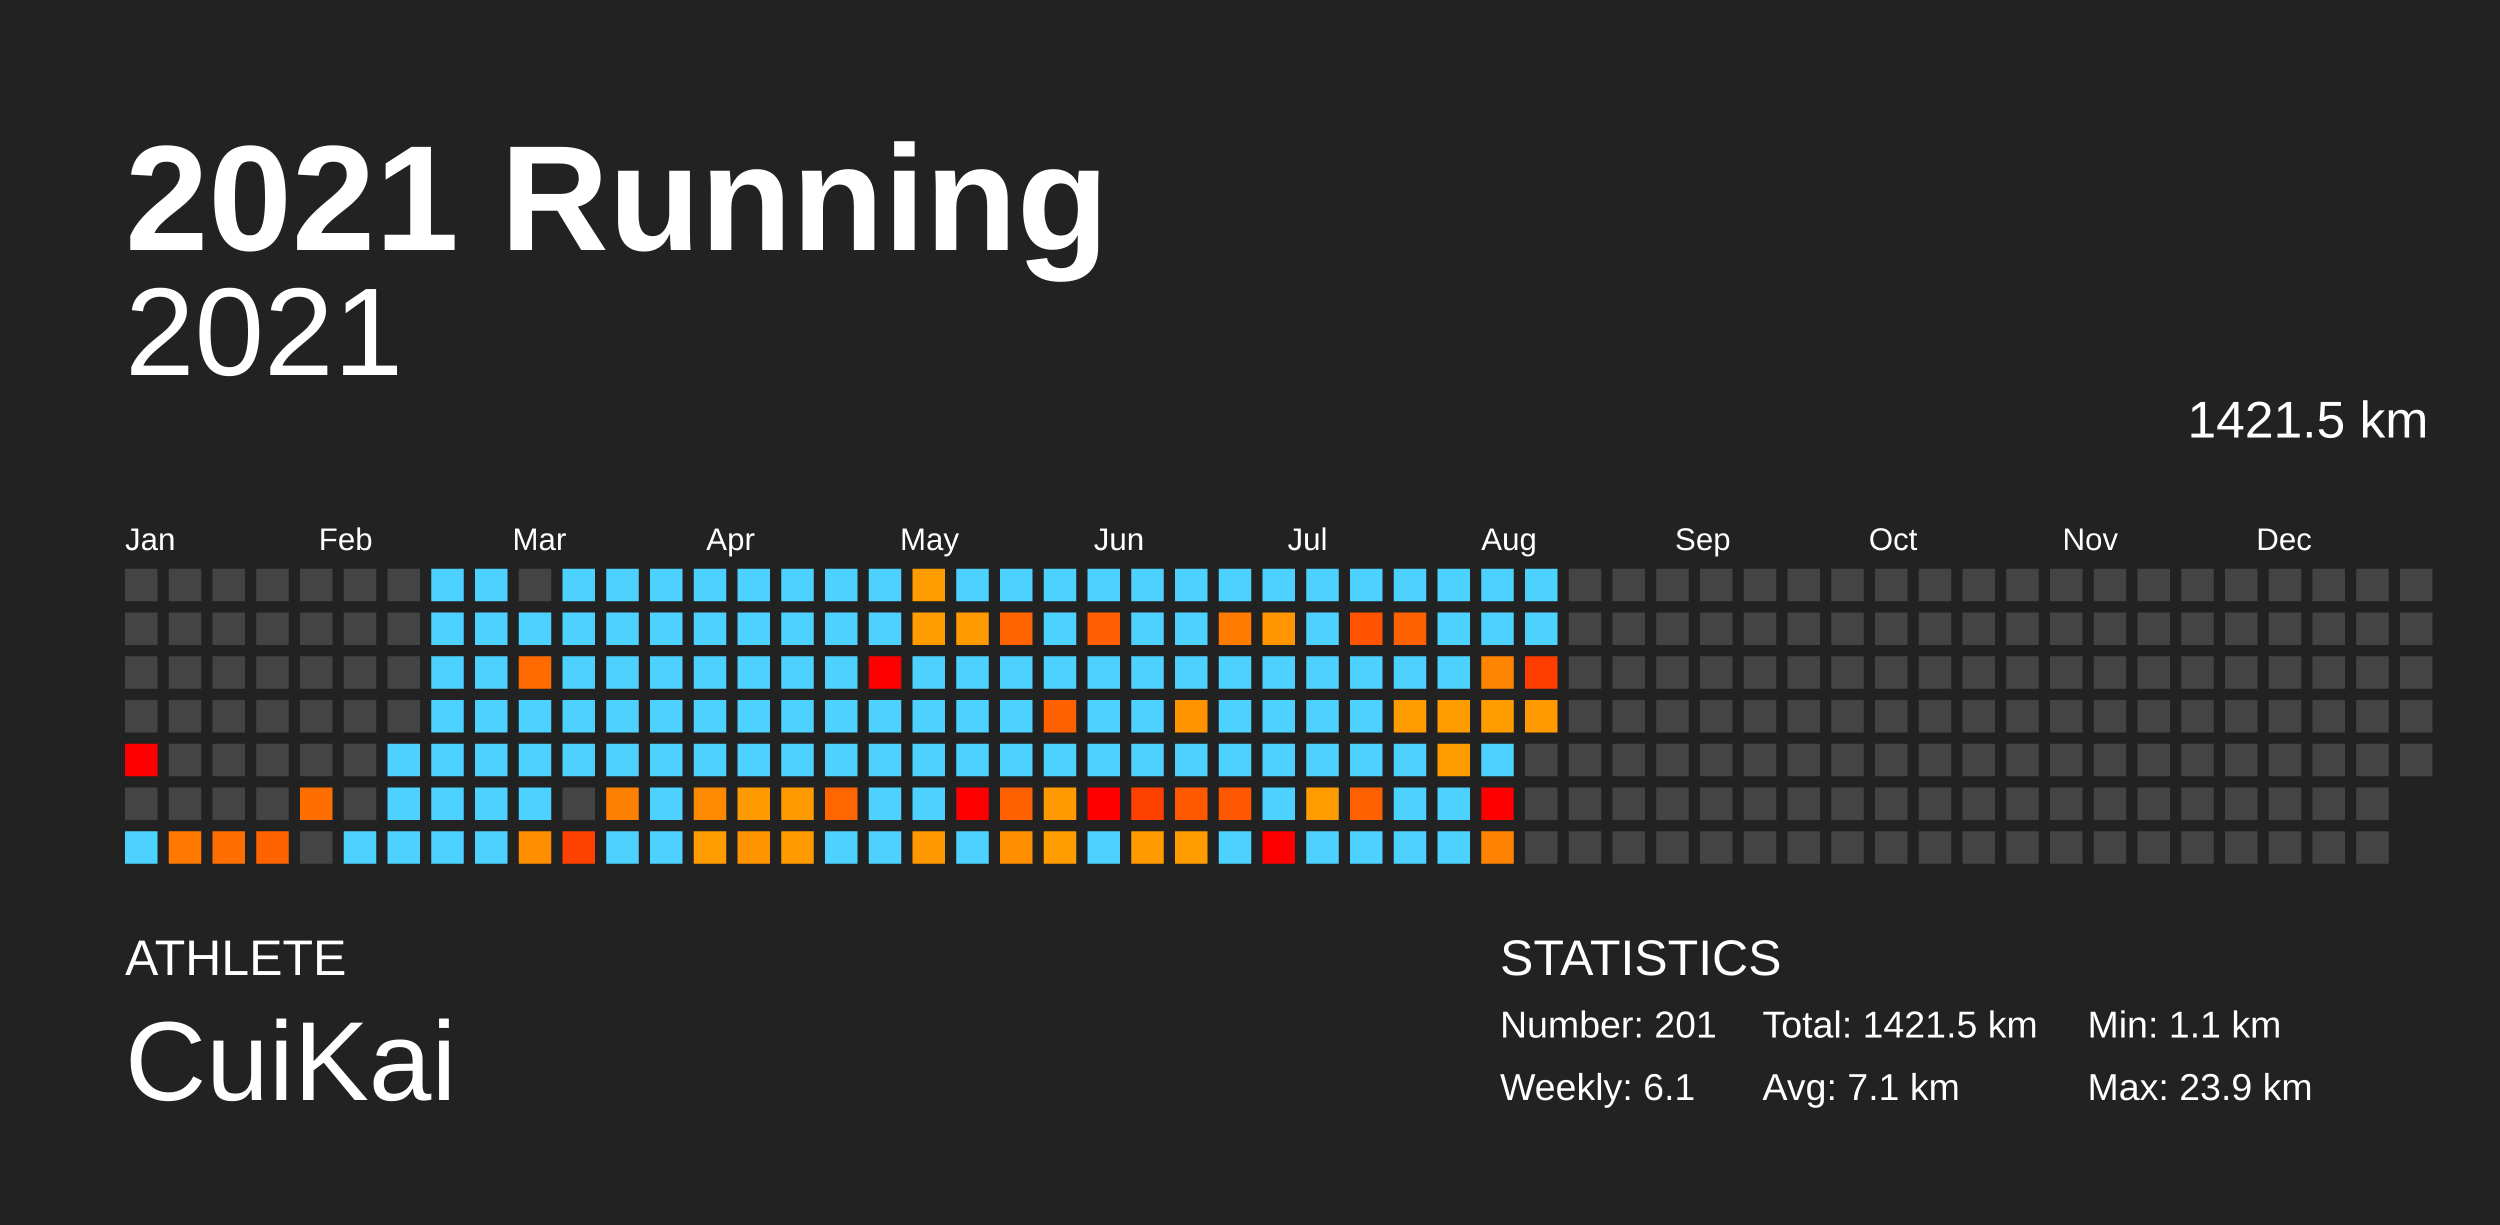
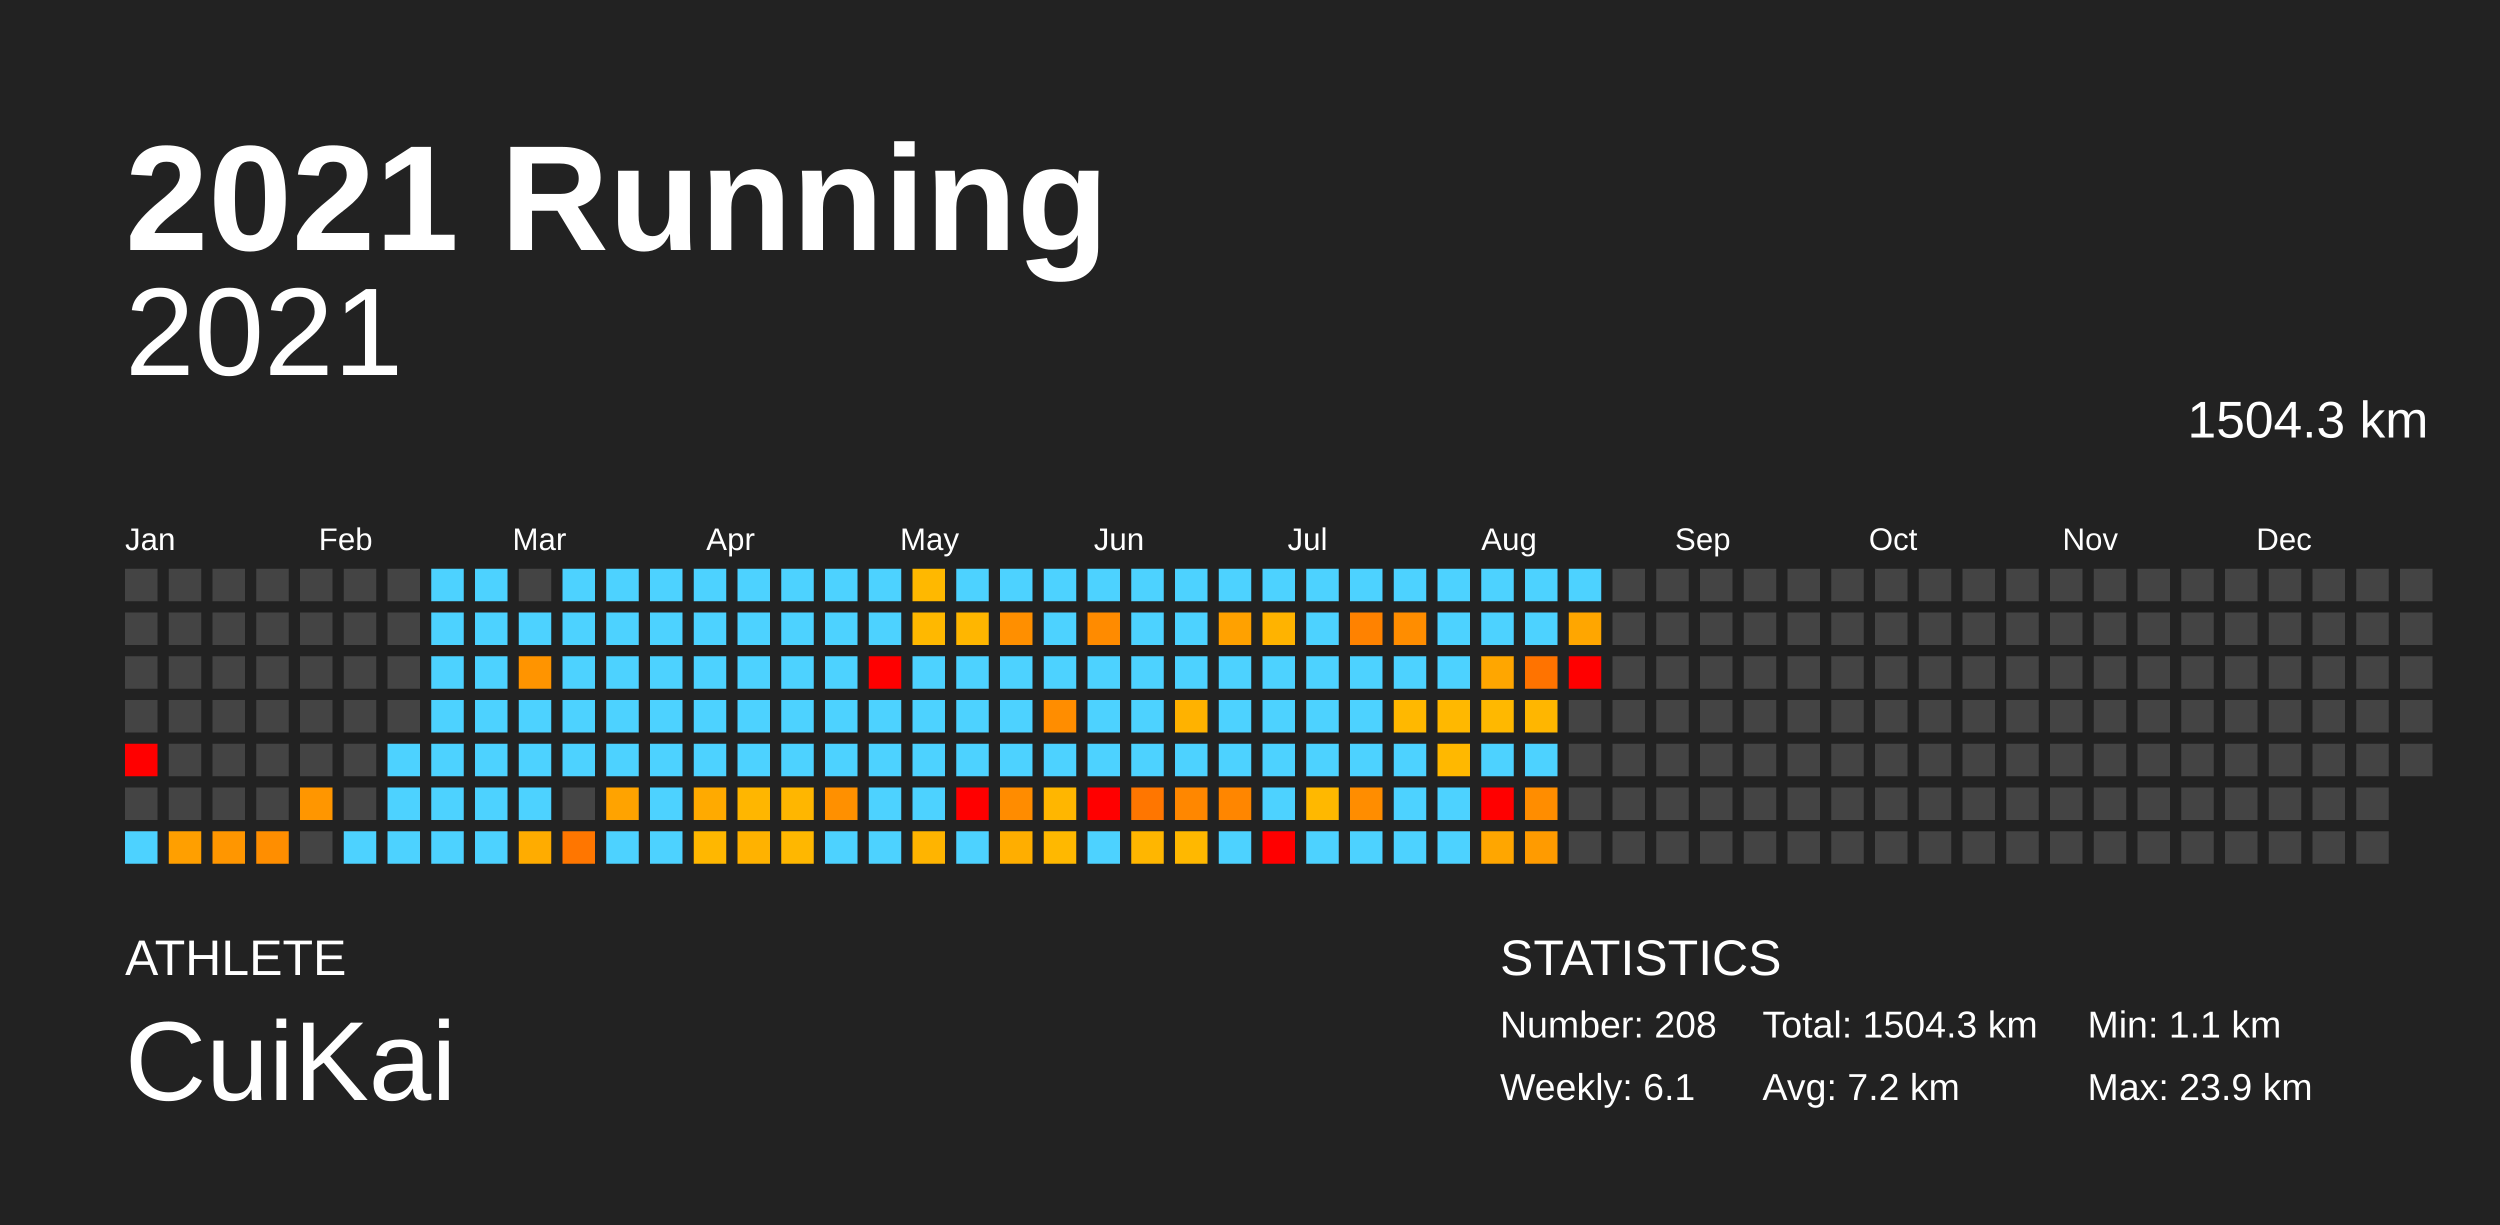
<svg xmlns="http://www.w3.org/2000/svg" baseProfile="full" height="98mm" version="1.1" viewBox="0,0,200,98" width="200mm">
  <defs />
  <rect fill="#222222" height="98" width="200" x="0" y="0" />
  <text fill="#FFFFFF" style="font-size:12px; font-family:Arial; font-weight:bold;" x="10" y="20">2021 Running</text>
  <text fill="#FFFFFF" style="font-size:4px; font-family:Arial" x="10" y="78">ATHLETE</text>
  <text fill="#FFFFFF" style="font-size:9px; font-family:Arial" x="10" y="88">CuiKai</text>
  <text fill="#FFFFFF" style="font-size:4px; font-family:Arial" x="120" y="78">STATISTICS</text>
-   <text fill="#FFFFFF" style="font-size:3px; font-family:Arial" x="120" y="83">Number: 201</text>
+   <text fill="#FFFFFF" style="font-size:3px; font-family:Arial" x="120" y="83">Number: 208</text>
  <text fill="#FFFFFF" style="font-size:3px; font-family:Arial" x="120" y="88">Weekly: 6.1</text>
-   <text fill="#FFFFFF" style="font-size:3px; font-family:Arial" x="141" y="83">Total: 1421.5 km</text>
-   <text fill="#FFFFFF" style="font-size:3px; font-family:Arial" x="141" y="88">Avg: 7.1 km</text>
+   <text fill="#FFFFFF" style="font-size:3px; font-family:Arial" x="141" y="83">Total: 1504.3 km</text>
+   <text fill="#FFFFFF" style="font-size:3px; font-family:Arial" x="141" y="88">Avg: 7.2 km</text>
  <text fill="#FFFFFF" style="font-size:3px; font-family:Arial" x="167" y="83">Min: 1.1 km</text>
  <text fill="#FFFFFF" style="font-size:3px; font-family:Arial" x="167" y="88">Max: 23.9 km</text>
  <text alignment-baseline="hanging" fill="#FFFFFF" style="font-size:10.0px; font-family:Arial;" x="10" y="30">2021</text>
-   <text alignment-baseline="hanging" fill="#FFFFFF" style="font-size:4.125px; font-family:Arial;" x="175" y="35">1421.5 km</text>
+   <text alignment-baseline="hanging" fill="#FFFFFF" style="font-size:4.125px; font-family:Arial;" x="175" y="35">1504.3 km</text>
  <text fill="#FFFFFF" style="font-size:2.5px; font-family:Arial" x="10.0" y="44">Jan</text>
  <text fill="#FFFFFF" style="font-size:2.5px; font-family:Arial" x="25.5" y="44">Feb</text>
  <text fill="#FFFFFF" style="font-size:2.5px; font-family:Arial" x="41.0" y="44">Mar</text>
  <text fill="#FFFFFF" style="font-size:2.5px; font-family:Arial" x="56.5" y="44">Apr</text>
  <text fill="#FFFFFF" style="font-size:2.5px; font-family:Arial" x="72.0" y="44">May</text>
  <text fill="#FFFFFF" style="font-size:2.5px; font-family:Arial" x="87.5" y="44">Jun</text>
  <text fill="#FFFFFF" style="font-size:2.5px; font-family:Arial" x="103.0" y="44">Jul</text>
  <text fill="#FFFFFF" style="font-size:2.5px; font-family:Arial" x="118.5" y="44">Aug</text>
  <text fill="#FFFFFF" style="font-size:2.5px; font-family:Arial" x="134.0" y="44">Sep</text>
  <text fill="#FFFFFF" style="font-size:2.5px; font-family:Arial" x="149.5" y="44">Oct</text>
  <text fill="#FFFFFF" style="font-size:2.5px; font-family:Arial" x="165.0" y="44">Nov</text>
  <text fill="#FFFFFF" style="font-size:2.5px; font-family:Arial" x="180.5" y="44">Dec</text>
  <rect fill="#444444" height="2.6" width="2.6" x="10.0" y="45.5" />
  <rect fill="#444444" height="2.6" width="2.6" x="10.0" y="49.0" />
  <rect fill="#444444" height="2.6" width="2.6" x="10.0" y="52.5" />
  <rect fill="#444444" height="2.6" width="2.6" x="10.0" y="56.0" />
  <rect fill="red" height="2.6" width="2.6" x="10.0" y="59.5" />
  <rect fill="#444444" height="2.6" width="2.6" x="10.0" y="63.0" />
  <rect fill="#4dd2ff" height="2.6" width="2.6" x="10.0" y="66.5" />
  <rect fill="#444444" height="2.6" width="2.6" x="13.5" y="45.5" />
  <rect fill="#444444" height="2.6" width="2.6" x="13.5" y="49.0" />
  <rect fill="#444444" height="2.6" width="2.6" x="13.5" y="52.5" />
  <rect fill="#444444" height="2.6" width="2.6" x="13.5" y="56.0" />
  <rect fill="#444444" height="2.6" width="2.6" x="13.5" y="59.5" />
  <rect fill="#444444" height="2.6" width="2.6" x="13.5" y="63.0" />
-   <rect fill="#ff7900" height="2.6" width="2.6" x="13.5" y="66.5" />
+   <rect fill="#ff9f00" height="2.6" width="2.6" x="13.5" y="66.5" />
  <rect fill="#444444" height="2.6" width="2.6" x="17.0" y="45.5" />
  <rect fill="#444444" height="2.6" width="2.6" x="17.0" y="49.0" />
  <rect fill="#444444" height="2.6" width="2.6" x="17.0" y="52.5" />
  <rect fill="#444444" height="2.6" width="2.6" x="17.0" y="56.0" />
  <rect fill="#444444" height="2.6" width="2.6" x="17.0" y="59.5" />
  <rect fill="#444444" height="2.6" width="2.6" x="17.0" y="63.0" />
-   <rect fill="#ff6e00" height="2.6" width="2.6" x="17.0" y="66.5" />
+   <rect fill="#ff9600" height="2.6" width="2.6" x="17.0" y="66.5" />
  <rect fill="#444444" height="2.6" width="2.6" x="20.5" y="45.5" />
  <rect fill="#444444" height="2.6" width="2.6" x="20.5" y="49.0" />
  <rect fill="#444444" height="2.6" width="2.6" x="20.5" y="52.5" />
  <rect fill="#444444" height="2.6" width="2.6" x="20.5" y="56.0" />
  <rect fill="#444444" height="2.6" width="2.6" x="20.5" y="59.5" />
  <rect fill="#444444" height="2.6" width="2.6" x="20.5" y="63.0" />
-   <rect fill="#ff6300" height="2.6" width="2.6" x="20.5" y="66.5" />
+   <rect fill="#ff8e00" height="2.6" width="2.6" x="20.5" y="66.5" />
  <rect fill="#444444" height="2.6" width="2.6" x="24.0" y="45.5" />
  <rect fill="#444444" height="2.6" width="2.6" x="24.0" y="49.0" />
  <rect fill="#444444" height="2.6" width="2.6" x="24.0" y="52.5" />
  <rect fill="#444444" height="2.6" width="2.6" x="24.0" y="56.0" />
  <rect fill="#444444" height="2.6" width="2.6" x="24.0" y="59.5" />
-   <rect fill="#ff6e00" height="2.6" width="2.6" x="24.0" y="63.0" />
+   <rect fill="#ff9600" height="2.6" width="2.6" x="24.0" y="63.0" />
  <rect fill="#444444" height="2.6" width="2.6" x="24.0" y="66.5" />
  <rect fill="#444444" height="2.6" width="2.6" x="27.5" y="45.5" />
  <rect fill="#444444" height="2.6" width="2.6" x="27.5" y="49.0" />
  <rect fill="#444444" height="2.6" width="2.6" x="27.5" y="52.5" />
  <rect fill="#444444" height="2.6" width="2.6" x="27.5" y="56.0" />
  <rect fill="#444444" height="2.6" width="2.6" x="27.5" y="59.5" />
  <rect fill="#444444" height="2.6" width="2.6" x="27.5" y="63.0" />
  <rect fill="#4dd2ff" height="2.6" width="2.6" x="27.5" y="66.5" />
  <rect fill="#444444" height="2.6" width="2.6" x="31.0" y="45.5" />
  <rect fill="#444444" height="2.6" width="2.6" x="31.0" y="49.0" />
  <rect fill="#444444" height="2.6" width="2.6" x="31.0" y="52.5" />
  <rect fill="#444444" height="2.6" width="2.6" x="31.0" y="56.0" />
  <rect fill="#4dd2ff" height="2.6" width="2.6" x="31.0" y="59.5" />
  <rect fill="#4dd2ff" height="2.6" width="2.6" x="31.0" y="63.0" />
  <rect fill="#4dd2ff" height="2.6" width="2.6" x="31.0" y="66.5" />
  <rect fill="#4dd2ff" height="2.6" width="2.6" x="34.5" y="45.5" />
  <rect fill="#4dd2ff" height="2.6" width="2.6" x="34.5" y="49.0" />
  <rect fill="#4dd2ff" height="2.6" width="2.6" x="34.5" y="52.5" />
  <rect fill="#4dd2ff" height="2.6" width="2.6" x="34.5" y="56.0" />
  <rect fill="#4dd2ff" height="2.6" width="2.6" x="34.5" y="59.5" />
  <rect fill="#4dd2ff" height="2.6" width="2.6" x="34.5" y="63.0" />
  <rect fill="#4dd2ff" height="2.6" width="2.6" x="34.5" y="66.5" />
  <rect fill="#4dd2ff" height="2.6" width="2.6" x="38.0" y="45.5" />
  <rect fill="#4dd2ff" height="2.6" width="2.6" x="38.0" y="49.0" />
  <rect fill="#4dd2ff" height="2.6" width="2.6" x="38.0" y="52.5" />
  <rect fill="#4dd2ff" height="2.6" width="2.6" x="38.0" y="56.0" />
  <rect fill="#4dd2ff" height="2.6" width="2.6" x="38.0" y="59.5" />
  <rect fill="#4dd2ff" height="2.6" width="2.6" x="38.0" y="63.0" />
  <rect fill="#4dd2ff" height="2.6" width="2.6" x="38.0" y="66.5" />
  <rect fill="#444444" height="2.6" width="2.6" x="41.5" y="45.5" />
  <rect fill="#4dd2ff" height="2.6" width="2.6" x="41.5" y="49.0" />
-   <rect fill="#ff6b00" height="2.6" width="2.6" x="41.5" y="52.5" />
+   <rect fill="#ff9400" height="2.6" width="2.6" x="41.5" y="52.5" />
  <rect fill="#4dd2ff" height="2.6" width="2.6" x="41.5" y="56.0" />
  <rect fill="#4dd2ff" height="2.6" width="2.6" x="41.5" y="59.5" />
  <rect fill="#4dd2ff" height="2.6" width="2.6" x="41.5" y="63.0" />
-   <rect fill="#ff8d00" height="2.6" width="2.6" x="41.5" y="66.5" />
+   <rect fill="#ffac00" height="2.6" width="2.6" x="41.5" y="66.5" />
  <rect fill="#4dd2ff" height="2.6" width="2.6" x="45.0" y="45.5" />
  <rect fill="#4dd2ff" height="2.6" width="2.6" x="45.0" y="49.0" />
  <rect fill="#4dd2ff" height="2.6" width="2.6" x="45.0" y="52.5" />
  <rect fill="#4dd2ff" height="2.6" width="2.6" x="45.0" y="56.0" />
  <rect fill="#4dd2ff" height="2.6" width="2.6" x="45.0" y="59.5" />
  <rect fill="#444444" height="2.6" width="2.6" x="45.0" y="63.0" />
-   <rect fill="#ff4100" height="2.6" width="2.6" x="45.0" y="66.5" />
+   <rect fill="#ff7600" height="2.6" width="2.6" x="45.0" y="66.5" />
  <rect fill="#4dd2ff" height="2.6" width="2.6" x="48.5" y="45.5" />
  <rect fill="#4dd2ff" height="2.6" width="2.6" x="48.5" y="49.0" />
  <rect fill="#4dd2ff" height="2.6" width="2.6" x="48.5" y="52.5" />
  <rect fill="#4dd2ff" height="2.6" width="2.6" x="48.5" y="56.0" />
  <rect fill="#4dd2ff" height="2.6" width="2.6" x="48.5" y="59.5" />
-   <rect fill="#ff7f00" height="2.6" width="2.6" x="48.5" y="63.0" />
+   <rect fill="#ffa300" height="2.6" width="2.6" x="48.5" y="63.0" />
  <rect fill="#4dd2ff" height="2.6" width="2.6" x="48.5" y="66.5" />
  <rect fill="#4dd2ff" height="2.6" width="2.6" x="52.0" y="45.5" />
  <rect fill="#4dd2ff" height="2.6" width="2.6" x="52.0" y="49.0" />
  <rect fill="#4dd2ff" height="2.6" width="2.6" x="52.0" y="52.5" />
  <rect fill="#4dd2ff" height="2.6" width="2.6" x="52.0" y="56.0" />
  <rect fill="#4dd2ff" height="2.6" width="2.6" x="52.0" y="59.5" />
  <rect fill="#4dd2ff" height="2.6" width="2.6" x="52.0" y="63.0" />
  <rect fill="#4dd2ff" height="2.6" width="2.6" x="52.0" y="66.5" />
  <rect fill="#4dd2ff" height="2.6" width="2.6" x="55.5" y="45.5" />
  <rect fill="#4dd2ff" height="2.6" width="2.6" x="55.5" y="49.0" />
  <rect fill="#4dd2ff" height="2.6" width="2.6" x="55.5" y="52.5" />
  <rect fill="#4dd2ff" height="2.6" width="2.6" x="55.5" y="56.0" />
  <rect fill="#4dd2ff" height="2.6" width="2.6" x="55.5" y="59.5" />
-   <rect fill="#ff8a00" height="2.6" width="2.6" x="55.5" y="63.0" />
-   <rect fill="#ff9c00" height="2.6" width="2.6" x="55.5" y="66.5" />
+   <rect fill="#ffaa00" height="2.6" width="2.6" x="55.5" y="63.0" />
+   <rect fill="#ffb700" height="2.6" width="2.6" x="55.5" y="66.5" />
  <rect fill="#4dd2ff" height="2.6" width="2.6" x="59.0" y="45.5" />
  <rect fill="#4dd2ff" height="2.6" width="2.6" x="59.0" y="49.0" />
  <rect fill="#4dd2ff" height="2.6" width="2.6" x="59.0" y="52.5" />
  <rect fill="#4dd2ff" height="2.6" width="2.6" x="59.0" y="56.0" />
  <rect fill="#4dd2ff" height="2.6" width="2.6" x="59.0" y="59.5" />
-   <rect fill="#ff9a00" height="2.6" width="2.6" x="59.0" y="63.0" />
-   <rect fill="#ff9400" height="2.6" width="2.6" x="59.0" y="66.5" />
+   <rect fill="#ffb600" height="2.6" width="2.6" x="59.0" y="63.0" />
+   <rect fill="#ffb200" height="2.6" width="2.6" x="59.0" y="66.5" />
  <rect fill="#4dd2ff" height="2.6" width="2.6" x="62.5" y="45.5" />
  <rect fill="#4dd2ff" height="2.6" width="2.6" x="62.5" y="49.0" />
  <rect fill="#4dd2ff" height="2.6" width="2.6" x="62.5" y="52.5" />
  <rect fill="#4dd2ff" height="2.6" width="2.6" x="62.5" y="56.0" />
  <rect fill="#4dd2ff" height="2.6" width="2.6" x="62.5" y="59.5" />
-   <rect fill="#ff9a00" height="2.6" width="2.6" x="62.5" y="63.0" />
-   <rect fill="#ff9b00" height="2.6" width="2.6" x="62.5" y="66.5" />
+   <rect fill="#ffb600" height="2.6" width="2.6" x="62.5" y="63.0" />
+   <rect fill="#ffb700" height="2.6" width="2.6" x="62.5" y="66.5" />
  <rect fill="#4dd2ff" height="2.6" width="2.6" x="66.0" y="45.5" />
  <rect fill="#4dd2ff" height="2.6" width="2.6" x="66.0" y="49.0" />
  <rect fill="#4dd2ff" height="2.6" width="2.6" x="66.0" y="52.5" />
  <rect fill="#4dd2ff" height="2.6" width="2.6" x="66.0" y="56.0" />
  <rect fill="#4dd2ff" height="2.6" width="2.6" x="66.0" y="59.5" />
-   <rect fill="#ff6600" height="2.6" width="2.6" x="66.0" y="63.0" />
+   <rect fill="#ff9000" height="2.6" width="2.6" x="66.0" y="63.0" />
  <rect fill="#4dd2ff" height="2.6" width="2.6" x="66.0" y="66.5" />
  <rect fill="#4dd2ff" height="2.6" width="2.6" x="69.5" y="45.5" />
  <rect fill="#4dd2ff" height="2.6" width="2.6" x="69.5" y="49.0" />
  <rect fill="red" height="2.6" width="2.6" x="69.5" y="52.5" />
  <rect fill="#4dd2ff" height="2.6" width="2.6" x="69.5" y="56.0" />
  <rect fill="#4dd2ff" height="2.6" width="2.6" x="69.5" y="59.5" />
  <rect fill="#4dd2ff" height="2.6" width="2.6" x="69.5" y="63.0" />
  <rect fill="#4dd2ff" height="2.6" width="2.6" x="69.5" y="66.5" />
-   <rect fill="#ff9c00" height="2.6" width="2.6" x="73.0" y="45.5" />
-   <rect fill="#ff9c00" height="2.6" width="2.6" x="73.0" y="49.0" />
+   <rect fill="#ffb800" height="2.6" width="2.6" x="73.0" y="45.5" />
+   <rect fill="#ffb800" height="2.6" width="2.6" x="73.0" y="49.0" />
  <rect fill="#4dd2ff" height="2.6" width="2.6" x="73.0" y="52.5" />
  <rect fill="#4dd2ff" height="2.6" width="2.6" x="73.0" y="56.0" />
  <rect fill="#4dd2ff" height="2.6" width="2.6" x="73.0" y="59.5" />
  <rect fill="#4dd2ff" height="2.6" width="2.6" x="73.0" y="63.0" />
-   <rect fill="#ff9700" height="2.6" width="2.6" x="73.0" y="66.5" />
+   <rect fill="#ffb400" height="2.6" width="2.6" x="73.0" y="66.5" />
  <rect fill="#4dd2ff" height="2.6" width="2.6" x="76.5" y="45.5" />
-   <rect fill="#ff9a00" height="2.6" width="2.6" x="76.5" y="49.0" />
+   <rect fill="#ffb600" height="2.6" width="2.6" x="76.5" y="49.0" />
  <rect fill="#4dd2ff" height="2.6" width="2.6" x="76.5" y="52.5" />
  <rect fill="#4dd2ff" height="2.6" width="2.6" x="76.5" y="56.0" />
  <rect fill="#4dd2ff" height="2.6" width="2.6" x="76.5" y="59.5" />
  <rect fill="red" height="2.6" width="2.6" x="76.5" y="63.0" />
  <rect fill="#4dd2ff" height="2.6" width="2.6" x="76.5" y="66.5" />
  <rect fill="#4dd2ff" height="2.6" width="2.6" x="80.0" y="45.5" />
-   <rect fill="#ff6400" height="2.6" width="2.6" x="80.0" y="49.0" />
+   <rect fill="#ff8f00" height="2.6" width="2.6" x="80.0" y="49.0" />
  <rect fill="#4dd2ff" height="2.6" width="2.6" x="80.0" y="52.5" />
  <rect fill="#4dd2ff" height="2.6" width="2.6" x="80.0" y="56.0" />
  <rect fill="#4dd2ff" height="2.6" width="2.6" x="80.0" y="59.5" />
-   <rect fill="#ff6000" height="2.6" width="2.6" x="80.0" y="63.0" />
-   <rect fill="#ff8f00" height="2.6" width="2.6" x="80.0" y="66.5" />
+   <rect fill="#ff8c00" height="2.6" width="2.6" x="80.0" y="63.0" />
+   <rect fill="#ffae00" height="2.6" width="2.6" x="80.0" y="66.5" />
  <rect fill="#4dd2ff" height="2.6" width="2.6" x="83.5" y="45.5" />
  <rect fill="#4dd2ff" height="2.6" width="2.6" x="83.5" y="49.0" />
  <rect fill="#4dd2ff" height="2.6" width="2.6" x="83.5" y="52.5" />
-   <rect fill="#ff6100" height="2.6" width="2.6" x="83.5" y="56.0" />
+   <rect fill="#ff8d00" height="2.6" width="2.6" x="83.5" y="56.0" />
  <rect fill="#4dd2ff" height="2.6" width="2.6" x="83.5" y="59.5" />
-   <rect fill="#ff9a00" height="2.6" width="2.6" x="83.5" y="63.0" />
-   <rect fill="#ff9c00" height="2.6" width="2.6" x="83.5" y="66.5" />
+   <rect fill="#ffb600" height="2.6" width="2.6" x="83.5" y="63.0" />
+   <rect fill="#ffb800" height="2.6" width="2.6" x="83.5" y="66.5" />
  <rect fill="#4dd2ff" height="2.6" width="2.6" x="87.0" y="45.5" />
-   <rect fill="#ff5f00" height="2.6" width="2.6" x="87.0" y="49.0" />
+   <rect fill="#ff8b00" height="2.6" width="2.6" x="87.0" y="49.0" />
  <rect fill="#4dd2ff" height="2.6" width="2.6" x="87.0" y="52.5" />
  <rect fill="#4dd2ff" height="2.6" width="2.6" x="87.0" y="56.0" />
  <rect fill="#4dd2ff" height="2.6" width="2.6" x="87.0" y="59.5" />
  <rect fill="red" height="2.6" width="2.6" x="87.0" y="63.0" />
  <rect fill="#4dd2ff" height="2.6" width="2.6" x="87.0" y="66.5" />
  <rect fill="#4dd2ff" height="2.6" width="2.6" x="90.5" y="45.5" />
  <rect fill="#4dd2ff" height="2.6" width="2.6" x="90.5" y="49.0" />
  <rect fill="#4dd2ff" height="2.6" width="2.6" x="90.5" y="52.5" />
  <rect fill="#4dd2ff" height="2.6" width="2.6" x="90.5" y="56.0" />
  <rect fill="#4dd2ff" height="2.6" width="2.6" x="90.5" y="59.5" />
-   <rect fill="#ff4100" height="2.6" width="2.6" x="90.5" y="63.0" />
-   <rect fill="#ff9a00" height="2.6" width="2.6" x="90.5" y="66.5" />
+   <rect fill="#ff7600" height="2.6" width="2.6" x="90.5" y="63.0" />
+   <rect fill="#ffb600" height="2.6" width="2.6" x="90.5" y="66.5" />
  <rect fill="#4dd2ff" height="2.6" width="2.6" x="94.0" y="45.5" />
  <rect fill="#4dd2ff" height="2.6" width="2.6" x="94.0" y="49.0" />
  <rect fill="#4dd2ff" height="2.6" width="2.6" x="94.0" y="52.5" />
-   <rect fill="#ff9400" height="2.6" width="2.6" x="94.0" y="56.0" />
+   <rect fill="#ffb200" height="2.6" width="2.6" x="94.0" y="56.0" />
  <rect fill="#4dd2ff" height="2.6" width="2.6" x="94.0" y="59.5" />
-   <rect fill="#ff5900" height="2.6" width="2.6" x="94.0" y="63.0" />
-   <rect fill="#ff9c00" height="2.6" width="2.6" x="94.0" y="66.5" />
+   <rect fill="#ff8700" height="2.6" width="2.6" x="94.0" y="63.0" />
+   <rect fill="#ffb800" height="2.6" width="2.6" x="94.0" y="66.5" />
  <rect fill="#4dd2ff" height="2.6" width="2.6" x="97.5" y="45.5" />
-   <rect fill="#ff7c00" height="2.6" width="2.6" x="97.5" y="49.0" />
+   <rect fill="#ffa100" height="2.6" width="2.6" x="97.5" y="49.0" />
  <rect fill="#4dd2ff" height="2.6" width="2.6" x="97.5" y="52.5" />
  <rect fill="#4dd2ff" height="2.6" width="2.6" x="97.5" y="56.0" />
  <rect fill="#4dd2ff" height="2.6" width="2.6" x="97.5" y="59.5" />
-   <rect fill="#ff5800" height="2.6" width="2.6" x="97.5" y="63.0" />
+   <rect fill="#ff8600" height="2.6" width="2.6" x="97.5" y="63.0" />
  <rect fill="#4dd2ff" height="2.6" width="2.6" x="97.5" y="66.5" />
  <rect fill="#4dd2ff" height="2.6" width="2.6" x="101.0" y="45.5" />
-   <rect fill="#ff9600" height="2.6" width="2.6" x="101.0" y="49.0" />
+   <rect fill="#ffb300" height="2.6" width="2.6" x="101.0" y="49.0" />
  <rect fill="#4dd2ff" height="2.6" width="2.6" x="101.0" y="52.5" />
  <rect fill="#4dd2ff" height="2.6" width="2.6" x="101.0" y="56.0" />
  <rect fill="#4dd2ff" height="2.6" width="2.6" x="101.0" y="59.5" />
  <rect fill="#4dd2ff" height="2.6" width="2.6" x="101.0" y="63.0" />
  <rect fill="red" height="2.6" width="2.6" x="101.0" y="66.5" />
  <rect fill="#4dd2ff" height="2.6" width="2.6" x="104.5" y="45.5" />
  <rect fill="#4dd2ff" height="2.6" width="2.6" x="104.5" y="49.0" />
  <rect fill="#4dd2ff" height="2.6" width="2.6" x="104.5" y="52.5" />
  <rect fill="#4dd2ff" height="2.6" width="2.6" x="104.5" y="56.0" />
  <rect fill="#4dd2ff" height="2.6" width="2.6" x="104.5" y="59.5" />
-   <rect fill="#ff9d00" height="2.6" width="2.6" x="104.5" y="63.0" />
+   <rect fill="#ffb800" height="2.6" width="2.6" x="104.5" y="63.0" />
  <rect fill="#4dd2ff" height="2.6" width="2.6" x="104.5" y="66.5" />
  <rect fill="#4dd2ff" height="2.6" width="2.6" x="108.0" y="45.5" />
-   <rect fill="#ff5300" height="2.6" width="2.6" x="108.0" y="49.0" />
+   <rect fill="#ff8200" height="2.6" width="2.6" x="108.0" y="49.0" />
  <rect fill="#4dd2ff" height="2.6" width="2.6" x="108.0" y="52.5" />
  <rect fill="#4dd2ff" height="2.6" width="2.6" x="108.0" y="56.0" />
  <rect fill="#4dd2ff" height="2.6" width="2.6" x="108.0" y="59.5" />
-   <rect fill="#ff6100" height="2.6" width="2.6" x="108.0" y="63.0" />
+   <rect fill="#ff8d00" height="2.6" width="2.6" x="108.0" y="63.0" />
  <rect fill="#4dd2ff" height="2.6" width="2.6" x="108.0" y="66.5" />
  <rect fill="#4dd2ff" height="2.6" width="2.6" x="111.5" y="45.5" />
-   <rect fill="#ff6100" height="2.6" width="2.6" x="111.5" y="49.0" />
+   <rect fill="#ff8d00" height="2.6" width="2.6" x="111.5" y="49.0" />
  <rect fill="#4dd2ff" height="2.6" width="2.6" x="111.5" y="52.5" />
-   <rect fill="#ff9c00" height="2.6" width="2.6" x="111.5" y="56.0" />
+   <rect fill="#ffb800" height="2.6" width="2.6" x="111.5" y="56.0" />
  <rect fill="#4dd2ff" height="2.6" width="2.6" x="111.5" y="59.5" />
  <rect fill="#4dd2ff" height="2.6" width="2.6" x="111.5" y="63.0" />
  <rect fill="#4dd2ff" height="2.6" width="2.6" x="111.5" y="66.5" />
  <rect fill="#4dd2ff" height="2.6" width="2.6" x="115.0" y="45.5" />
  <rect fill="#4dd2ff" height="2.6" width="2.6" x="115.0" y="49.0" />
  <rect fill="#4dd2ff" height="2.6" width="2.6" x="115.0" y="52.5" />
-   <rect fill="#ff9d00" height="2.6" width="2.6" x="115.0" y="56.0" />
-   <rect fill="#ff9d00" height="2.6" width="2.6" x="115.0" y="59.5" />
+   <rect fill="#ffb800" height="2.6" width="2.6" x="115.0" y="56.0" />
+   <rect fill="#ffb800" height="2.6" width="2.6" x="115.0" y="59.5" />
  <rect fill="#4dd2ff" height="2.6" width="2.6" x="115.0" y="63.0" />
  <rect fill="#4dd2ff" height="2.6" width="2.6" x="115.0" y="66.5" />
  <rect fill="#4dd2ff" height="2.6" width="2.6" x="118.5" y="45.5" />
  <rect fill="#4dd2ff" height="2.6" width="2.6" x="118.5" y="49.0" />
-   <rect fill="#ff8400" height="2.6" width="2.6" x="118.5" y="52.5" />
-   <rect fill="#ff9d00" height="2.6" width="2.6" x="118.5" y="56.0" />
+   <rect fill="#ffa600" height="2.6" width="2.6" x="118.5" y="52.5" />
+   <rect fill="#ffb800" height="2.6" width="2.6" x="118.5" y="56.0" />
  <rect fill="#4dd2ff" height="2.6" width="2.6" x="118.5" y="59.5" />
  <rect fill="red" height="2.6" width="2.6" x="118.5" y="63.0" />
-   <rect fill="#ff8300" height="2.6" width="2.6" x="118.5" y="66.5" />
+   <rect fill="#ffa600" height="2.6" width="2.6" x="118.5" y="66.5" />
  <rect fill="#4dd2ff" height="2.6" width="2.6" x="122.0" y="45.5" />
  <rect fill="#4dd2ff" height="2.6" width="2.6" x="122.0" y="49.0" />
-   <rect fill="#ff3d00" height="2.6" width="2.6" x="122.0" y="52.5" />
-   <rect fill="#ff9a00" height="2.6" width="2.6" x="122.0" y="56.0" />
-   <rect fill="#444444" height="2.6" width="2.6" x="122.0" y="59.5" />
-   <rect fill="#444444" height="2.6" width="2.6" x="122.0" y="63.0" />
-   <rect fill="#444444" height="2.6" width="2.6" x="122.0" y="66.5" />
-   <rect fill="#444444" height="2.6" width="2.6" x="125.5" y="45.5" />
-   <rect fill="#444444" height="2.6" width="2.6" x="125.5" y="49.0" />
-   <rect fill="#444444" height="2.6" width="2.6" x="125.5" y="52.5" />
+   <rect fill="#ff7300" height="2.6" width="2.6" x="122.0" y="52.5" />
+   <rect fill="#ffb600" height="2.6" width="2.6" x="122.0" y="56.0" />
+   <rect fill="#4dd2ff" height="2.6" width="2.6" x="122.0" y="59.5" />
+   <rect fill="#ff8d00" height="2.6" width="2.6" x="122.0" y="63.0" />
+   <rect fill="#ff9b00" height="2.6" width="2.6" x="122.0" y="66.5" />
+   <rect fill="#4dd2ff" height="2.6" width="2.6" x="125.5" y="45.5" />
+   <rect fill="#ffa600" height="2.6" width="2.6" x="125.5" y="49.0" />
+   <rect fill="red" height="2.6" width="2.6" x="125.5" y="52.5" />
  <rect fill="#444444" height="2.6" width="2.6" x="125.5" y="56.0" />
  <rect fill="#444444" height="2.6" width="2.6" x="125.5" y="59.5" />
  <rect fill="#444444" height="2.6" width="2.6" x="125.5" y="63.0" />
  <rect fill="#444444" height="2.6" width="2.6" x="125.5" y="66.5" />
  <rect fill="#444444" height="2.6" width="2.6" x="129.0" y="45.5" />
  <rect fill="#444444" height="2.6" width="2.6" x="129.0" y="49.0" />
  <rect fill="#444444" height="2.6" width="2.6" x="129.0" y="52.5" />
  <rect fill="#444444" height="2.6" width="2.6" x="129.0" y="56.0" />
  <rect fill="#444444" height="2.6" width="2.6" x="129.0" y="59.5" />
  <rect fill="#444444" height="2.6" width="2.6" x="129.0" y="63.0" />
  <rect fill="#444444" height="2.6" width="2.6" x="129.0" y="66.5" />
  <rect fill="#444444" height="2.6" width="2.6" x="132.5" y="45.5" />
  <rect fill="#444444" height="2.6" width="2.6" x="132.5" y="49.0" />
  <rect fill="#444444" height="2.6" width="2.6" x="132.5" y="52.5" />
  <rect fill="#444444" height="2.6" width="2.6" x="132.5" y="56.0" />
  <rect fill="#444444" height="2.6" width="2.6" x="132.5" y="59.5" />
  <rect fill="#444444" height="2.6" width="2.6" x="132.5" y="63.0" />
  <rect fill="#444444" height="2.6" width="2.6" x="132.5" y="66.5" />
  <rect fill="#444444" height="2.6" width="2.6" x="136.0" y="45.5" />
  <rect fill="#444444" height="2.6" width="2.6" x="136.0" y="49.0" />
  <rect fill="#444444" height="2.6" width="2.6" x="136.0" y="52.5" />
  <rect fill="#444444" height="2.6" width="2.6" x="136.0" y="56.0" />
  <rect fill="#444444" height="2.6" width="2.6" x="136.0" y="59.5" />
  <rect fill="#444444" height="2.6" width="2.6" x="136.0" y="63.0" />
  <rect fill="#444444" height="2.6" width="2.6" x="136.0" y="66.5" />
  <rect fill="#444444" height="2.6" width="2.6" x="139.5" y="45.5" />
  <rect fill="#444444" height="2.6" width="2.6" x="139.5" y="49.0" />
  <rect fill="#444444" height="2.6" width="2.6" x="139.5" y="52.5" />
  <rect fill="#444444" height="2.6" width="2.6" x="139.5" y="56.0" />
  <rect fill="#444444" height="2.6" width="2.6" x="139.5" y="59.5" />
  <rect fill="#444444" height="2.6" width="2.6" x="139.5" y="63.0" />
  <rect fill="#444444" height="2.6" width="2.6" x="139.5" y="66.5" />
  <rect fill="#444444" height="2.6" width="2.6" x="143.0" y="45.5" />
  <rect fill="#444444" height="2.6" width="2.6" x="143.0" y="49.0" />
  <rect fill="#444444" height="2.6" width="2.6" x="143.0" y="52.5" />
  <rect fill="#444444" height="2.6" width="2.6" x="143.0" y="56.0" />
  <rect fill="#444444" height="2.6" width="2.6" x="143.0" y="59.5" />
  <rect fill="#444444" height="2.6" width="2.6" x="143.0" y="63.0" />
  <rect fill="#444444" height="2.6" width="2.6" x="143.0" y="66.5" />
  <rect fill="#444444" height="2.6" width="2.6" x="146.5" y="45.5" />
  <rect fill="#444444" height="2.6" width="2.6" x="146.5" y="49.0" />
  <rect fill="#444444" height="2.6" width="2.6" x="146.5" y="52.5" />
  <rect fill="#444444" height="2.6" width="2.6" x="146.5" y="56.0" />
  <rect fill="#444444" height="2.6" width="2.6" x="146.5" y="59.5" />
  <rect fill="#444444" height="2.6" width="2.6" x="146.5" y="63.0" />
  <rect fill="#444444" height="2.6" width="2.6" x="146.5" y="66.5" />
  <rect fill="#444444" height="2.6" width="2.6" x="150.0" y="45.5" />
  <rect fill="#444444" height="2.6" width="2.6" x="150.0" y="49.0" />
  <rect fill="#444444" height="2.6" width="2.6" x="150.0" y="52.5" />
  <rect fill="#444444" height="2.6" width="2.6" x="150.0" y="56.0" />
  <rect fill="#444444" height="2.6" width="2.6" x="150.0" y="59.5" />
  <rect fill="#444444" height="2.6" width="2.6" x="150.0" y="63.0" />
  <rect fill="#444444" height="2.6" width="2.6" x="150.0" y="66.5" />
  <rect fill="#444444" height="2.6" width="2.6" x="153.5" y="45.5" />
  <rect fill="#444444" height="2.6" width="2.6" x="153.5" y="49.0" />
  <rect fill="#444444" height="2.6" width="2.6" x="153.5" y="52.5" />
  <rect fill="#444444" height="2.6" width="2.6" x="153.5" y="56.0" />
  <rect fill="#444444" height="2.6" width="2.6" x="153.5" y="59.5" />
  <rect fill="#444444" height="2.6" width="2.6" x="153.5" y="63.0" />
  <rect fill="#444444" height="2.6" width="2.6" x="153.5" y="66.5" />
  <rect fill="#444444" height="2.6" width="2.6" x="157.0" y="45.5" />
  <rect fill="#444444" height="2.6" width="2.6" x="157.0" y="49.0" />
  <rect fill="#444444" height="2.6" width="2.6" x="157.0" y="52.5" />
  <rect fill="#444444" height="2.6" width="2.6" x="157.0" y="56.0" />
  <rect fill="#444444" height="2.6" width="2.6" x="157.0" y="59.5" />
  <rect fill="#444444" height="2.6" width="2.6" x="157.0" y="63.0" />
  <rect fill="#444444" height="2.6" width="2.6" x="157.0" y="66.5" />
  <rect fill="#444444" height="2.6" width="2.6" x="160.5" y="45.5" />
  <rect fill="#444444" height="2.6" width="2.6" x="160.5" y="49.0" />
  <rect fill="#444444" height="2.6" width="2.6" x="160.5" y="52.5" />
  <rect fill="#444444" height="2.6" width="2.6" x="160.5" y="56.0" />
  <rect fill="#444444" height="2.6" width="2.6" x="160.5" y="59.5" />
  <rect fill="#444444" height="2.6" width="2.6" x="160.5" y="63.0" />
  <rect fill="#444444" height="2.6" width="2.6" x="160.5" y="66.5" />
  <rect fill="#444444" height="2.6" width="2.6" x="164.0" y="45.5" />
  <rect fill="#444444" height="2.6" width="2.6" x="164.0" y="49.0" />
  <rect fill="#444444" height="2.6" width="2.6" x="164.0" y="52.5" />
  <rect fill="#444444" height="2.6" width="2.6" x="164.0" y="56.0" />
  <rect fill="#444444" height="2.6" width="2.6" x="164.0" y="59.5" />
  <rect fill="#444444" height="2.6" width="2.6" x="164.0" y="63.0" />
  <rect fill="#444444" height="2.6" width="2.6" x="164.0" y="66.5" />
  <rect fill="#444444" height="2.6" width="2.6" x="167.5" y="45.5" />
  <rect fill="#444444" height="2.6" width="2.6" x="167.5" y="49.0" />
  <rect fill="#444444" height="2.6" width="2.6" x="167.5" y="52.5" />
  <rect fill="#444444" height="2.6" width="2.6" x="167.5" y="56.0" />
  <rect fill="#444444" height="2.6" width="2.6" x="167.5" y="59.5" />
  <rect fill="#444444" height="2.6" width="2.6" x="167.5" y="63.0" />
  <rect fill="#444444" height="2.6" width="2.6" x="167.5" y="66.5" />
  <rect fill="#444444" height="2.6" width="2.6" x="171.0" y="45.5" />
  <rect fill="#444444" height="2.6" width="2.6" x="171.0" y="49.0" />
  <rect fill="#444444" height="2.6" width="2.6" x="171.0" y="52.5" />
  <rect fill="#444444" height="2.6" width="2.6" x="171.0" y="56.0" />
  <rect fill="#444444" height="2.6" width="2.6" x="171.0" y="59.5" />
  <rect fill="#444444" height="2.6" width="2.6" x="171.0" y="63.0" />
  <rect fill="#444444" height="2.6" width="2.6" x="171.0" y="66.5" />
  <rect fill="#444444" height="2.6" width="2.6" x="174.5" y="45.5" />
  <rect fill="#444444" height="2.6" width="2.6" x="174.5" y="49.0" />
  <rect fill="#444444" height="2.6" width="2.6" x="174.5" y="52.5" />
  <rect fill="#444444" height="2.6" width="2.6" x="174.5" y="56.0" />
  <rect fill="#444444" height="2.6" width="2.6" x="174.5" y="59.5" />
  <rect fill="#444444" height="2.6" width="2.6" x="174.5" y="63.0" />
  <rect fill="#444444" height="2.6" width="2.6" x="174.5" y="66.5" />
  <rect fill="#444444" height="2.6" width="2.6" x="178.0" y="45.5" />
  <rect fill="#444444" height="2.6" width="2.6" x="178.0" y="49.0" />
  <rect fill="#444444" height="2.6" width="2.6" x="178.0" y="52.5" />
  <rect fill="#444444" height="2.6" width="2.6" x="178.0" y="56.0" />
  <rect fill="#444444" height="2.6" width="2.6" x="178.0" y="59.5" />
  <rect fill="#444444" height="2.6" width="2.6" x="178.0" y="63.0" />
  <rect fill="#444444" height="2.6" width="2.6" x="178.0" y="66.5" />
  <rect fill="#444444" height="2.6" width="2.6" x="181.5" y="45.5" />
  <rect fill="#444444" height="2.6" width="2.6" x="181.5" y="49.0" />
  <rect fill="#444444" height="2.6" width="2.6" x="181.5" y="52.5" />
  <rect fill="#444444" height="2.6" width="2.6" x="181.5" y="56.0" />
  <rect fill="#444444" height="2.6" width="2.6" x="181.5" y="59.5" />
  <rect fill="#444444" height="2.6" width="2.6" x="181.5" y="63.0" />
  <rect fill="#444444" height="2.6" width="2.6" x="181.5" y="66.5" />
  <rect fill="#444444" height="2.6" width="2.6" x="185.0" y="45.5" />
  <rect fill="#444444" height="2.6" width="2.6" x="185.0" y="49.0" />
  <rect fill="#444444" height="2.6" width="2.6" x="185.0" y="52.5" />
  <rect fill="#444444" height="2.6" width="2.6" x="185.0" y="56.0" />
  <rect fill="#444444" height="2.6" width="2.6" x="185.0" y="59.5" />
  <rect fill="#444444" height="2.6" width="2.6" x="185.0" y="63.0" />
  <rect fill="#444444" height="2.6" width="2.6" x="185.0" y="66.5" />
  <rect fill="#444444" height="2.6" width="2.6" x="188.5" y="45.5" />
  <rect fill="#444444" height="2.6" width="2.6" x="188.5" y="49.0" />
  <rect fill="#444444" height="2.6" width="2.6" x="188.5" y="52.5" />
  <rect fill="#444444" height="2.6" width="2.6" x="188.5" y="56.0" />
  <rect fill="#444444" height="2.6" width="2.6" x="188.5" y="59.5" />
  <rect fill="#444444" height="2.6" width="2.6" x="188.5" y="63.0" />
  <rect fill="#444444" height="2.6" width="2.6" x="188.5" y="66.5" />
  <rect fill="#444444" height="2.6" width="2.6" x="192.0" y="45.5" />
  <rect fill="#444444" height="2.6" width="2.6" x="192.0" y="49.0" />
  <rect fill="#444444" height="2.6" width="2.6" x="192.0" y="52.5" />
  <rect fill="#444444" height="2.6" width="2.6" x="192.0" y="56.0" />
  <rect fill="#444444" height="2.6" width="2.6" x="192.0" y="59.5" />
</svg>
